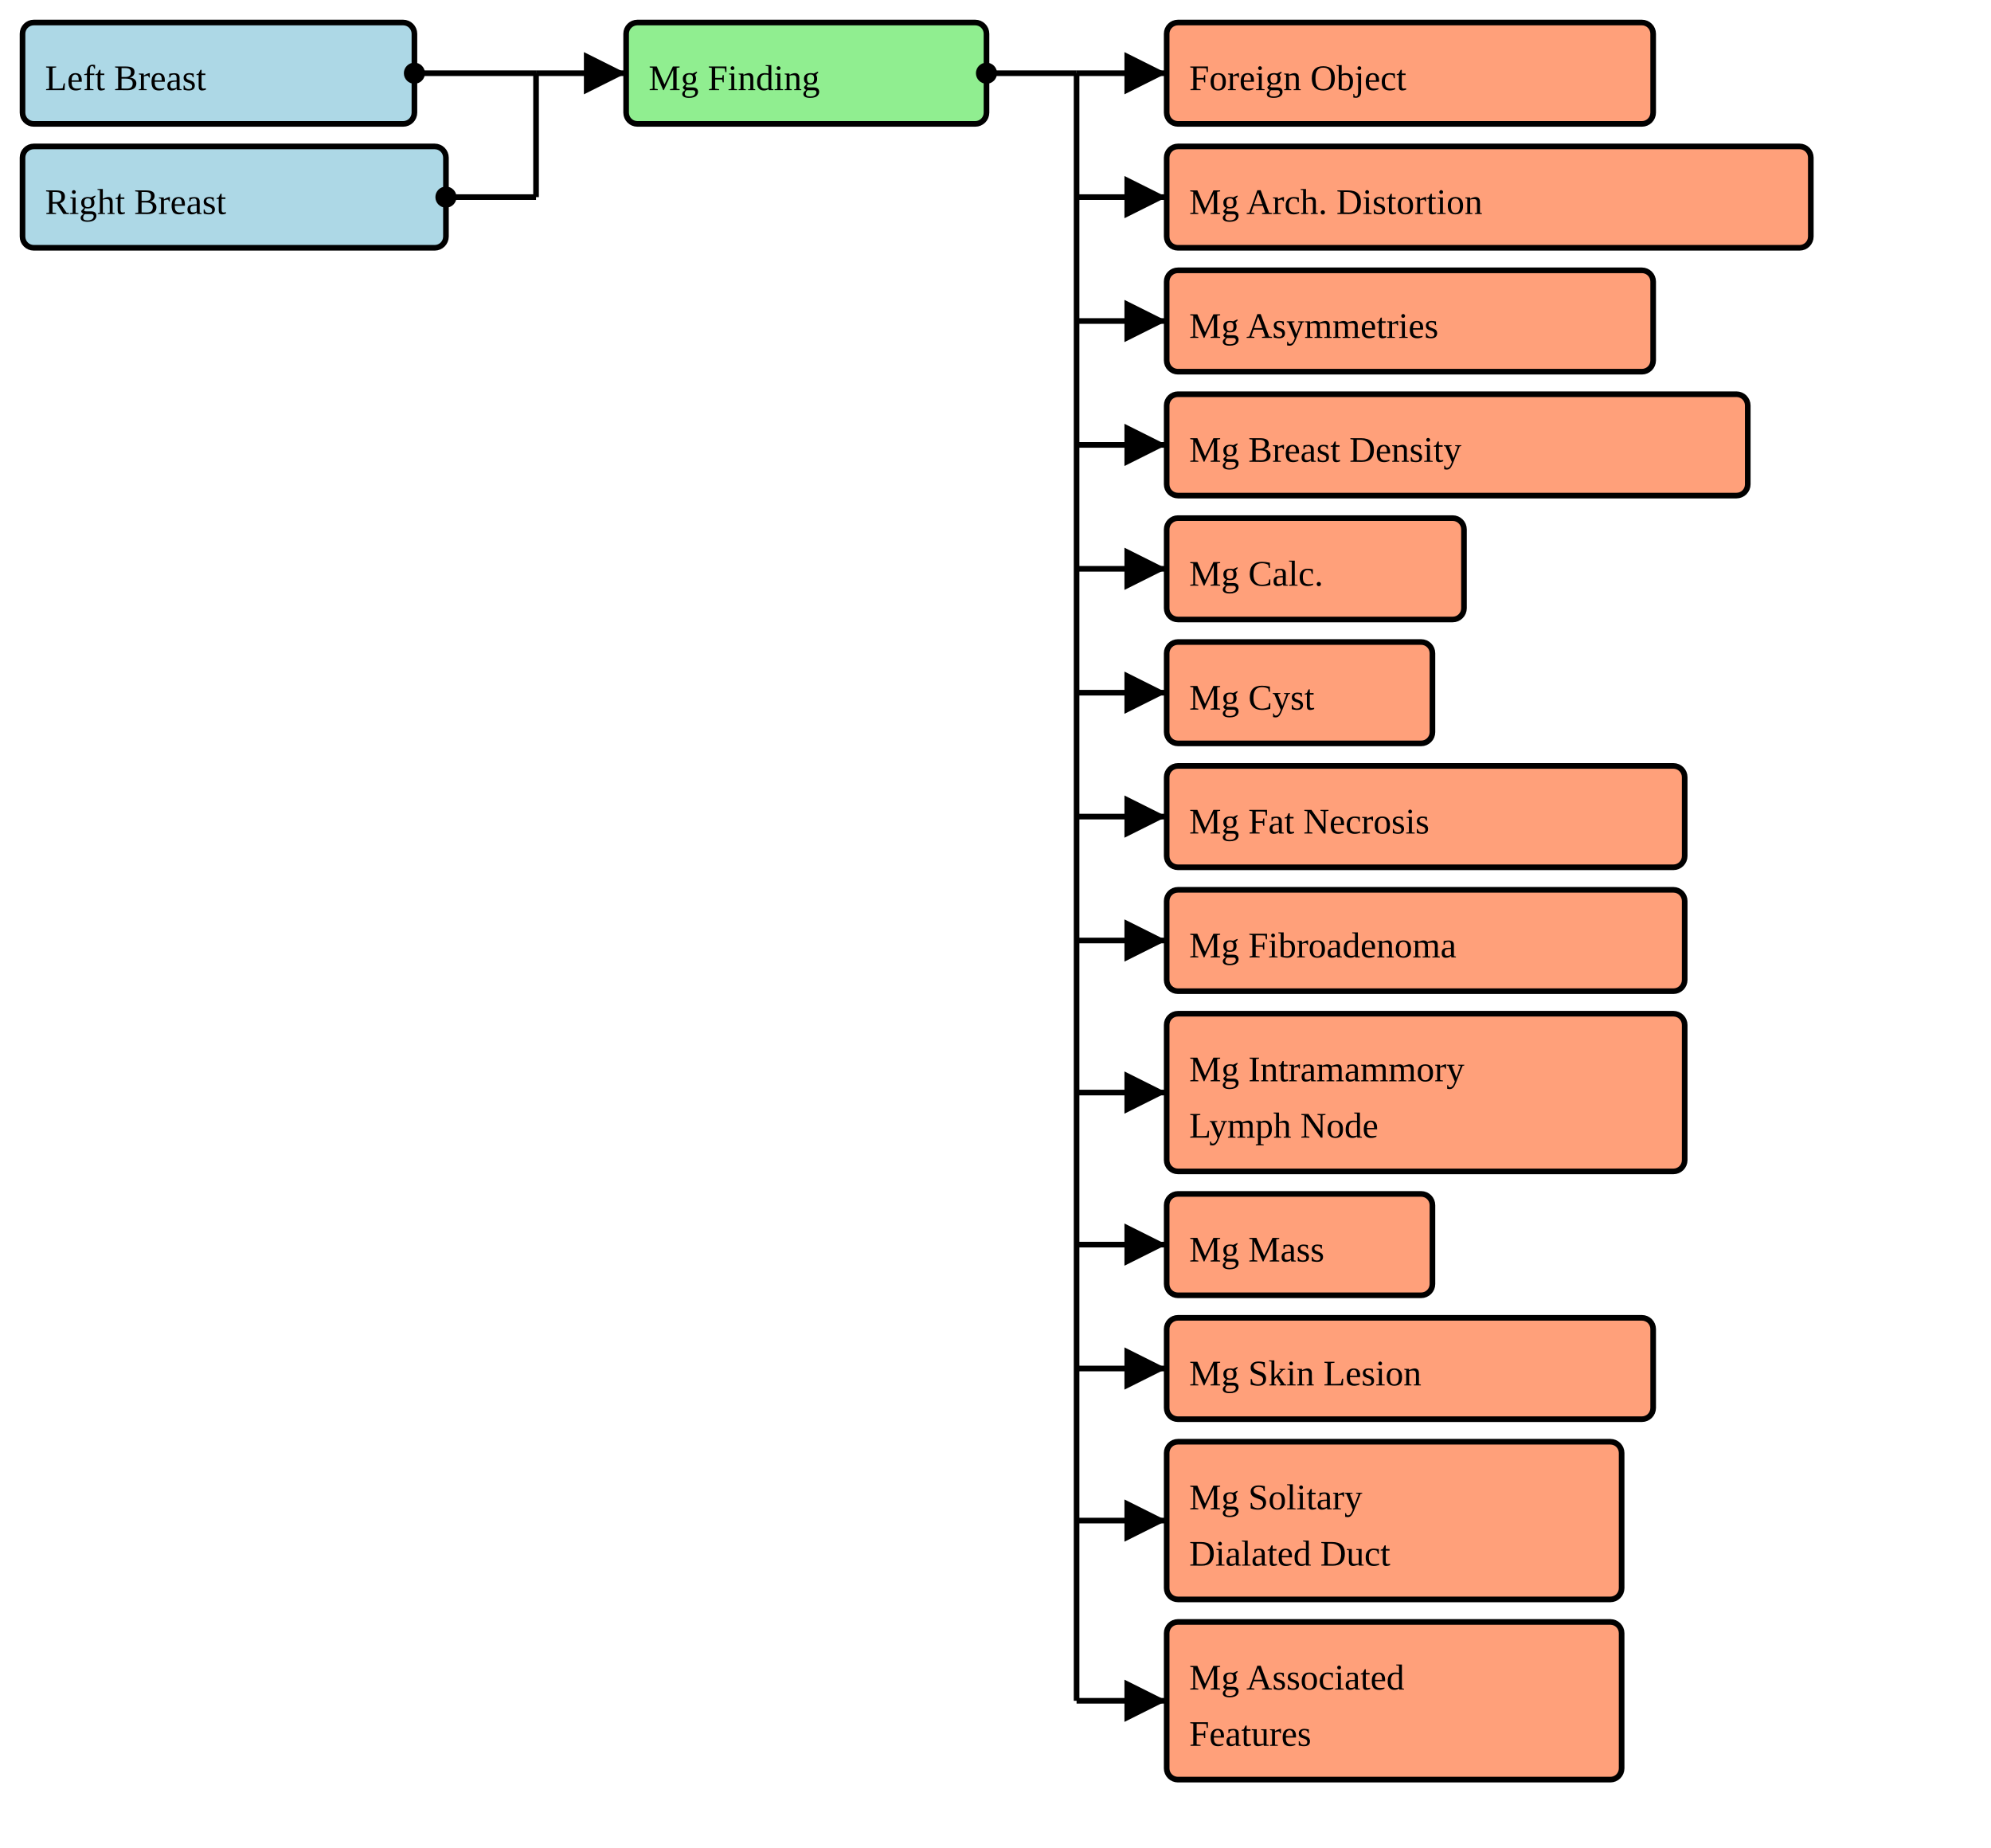
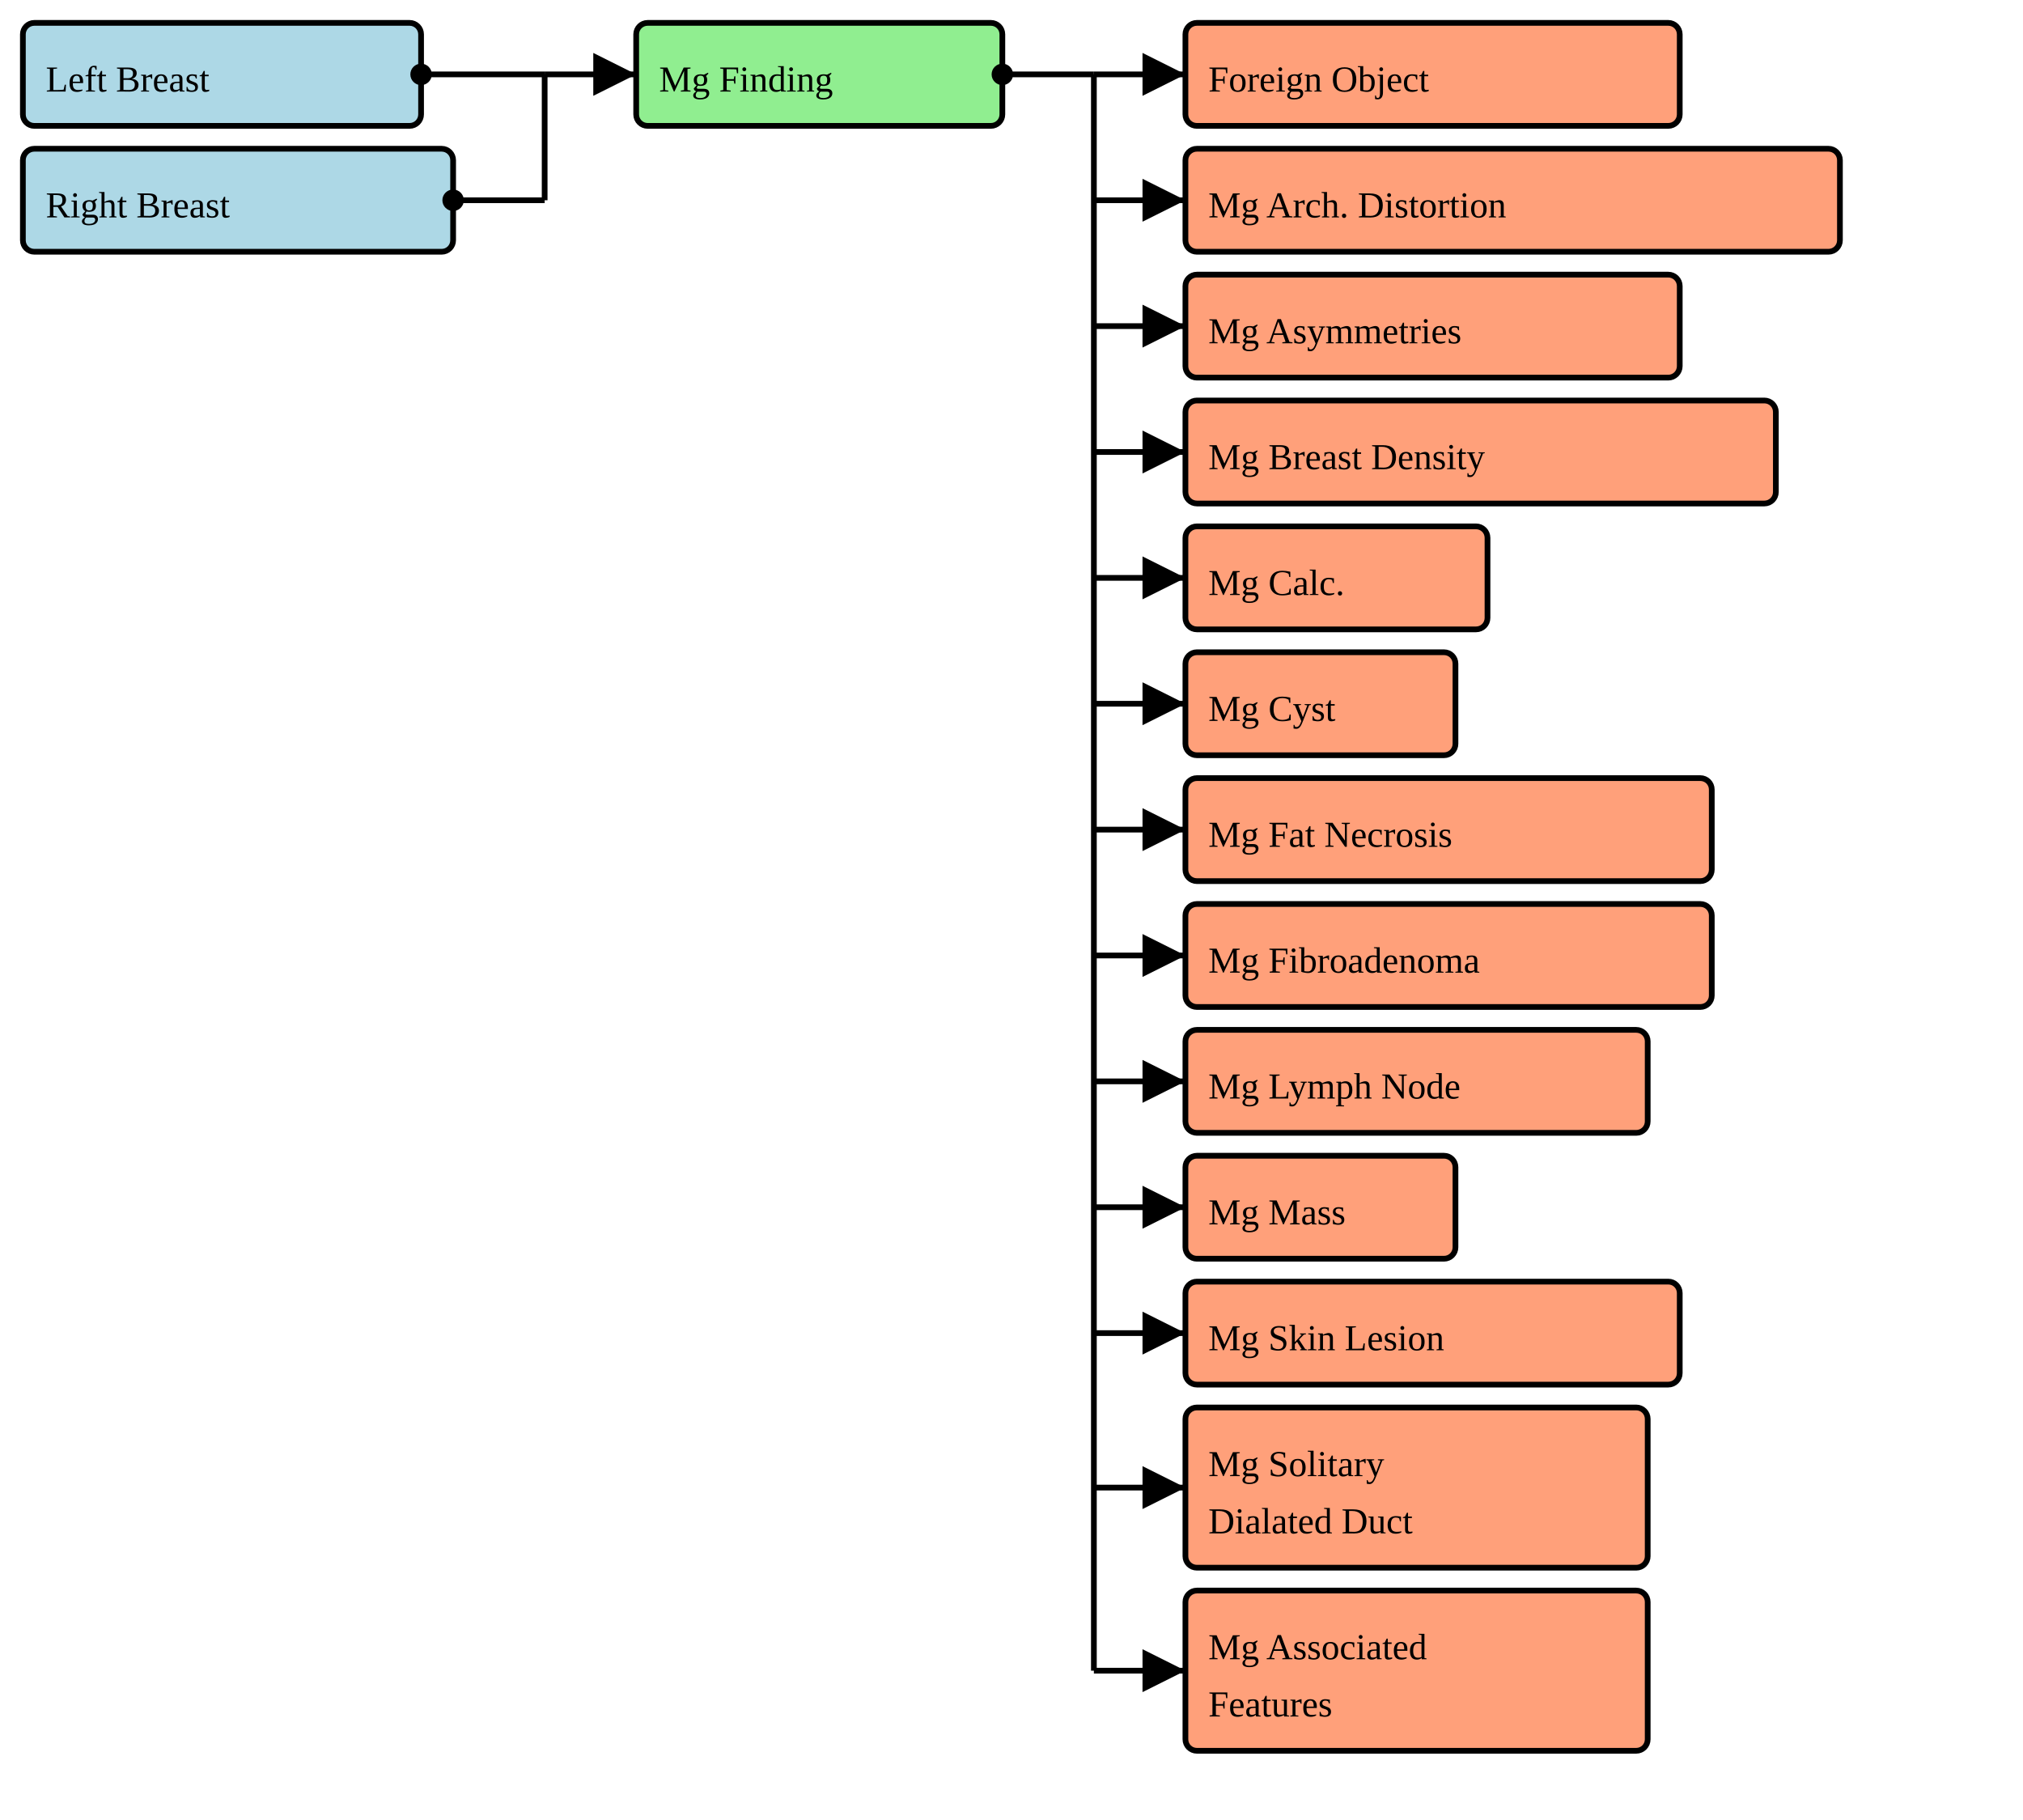
- <svg xmlns="http://www.w3.org/2000/svg" version="1.1" width="663" height="615">
+ <svg xmlns="http://www.w3.org/2000/svg" version="1.1" width="663" height="596.25">
  <defs>
    <marker id="arrowStart" markerWidth="3.75" markerHeight="3.75" markerUnits="px" refX="1.875" refY="1.875">
      <circle fill="Black" stroke-width="0" cx="1.875" cy="1.875" r="1.875" />
    </marker>
    <marker id="arrowEnd" markerWidth="7.5" markerHeight="7.5" markerUnits="px" refX="7.5" refY="3.75">
      <polygon fill="Black" stroke-width="0" points="0 0 7.5 3.75 0 7.5" />
    </marker>
  </defs>
  <g>
    <g>
      <rect fill="LightBlue" stroke="Black" stroke-width="1.875" x="7.5" y="7.5" width="130.5" height="33.75" rx="3.75" ry="3.75" />
      <a href="./StructureDefinition-BreastRadSectionFindingsLeftBreast.html" target="_blank">
        <text x="15" y="30">Left Breast</text>
      </a>
    </g>
    <g>
      <rect fill="LightBlue" stroke="Black" stroke-width="1.875" x="7.5" y="48.75" width="141" height="33.75" rx="3.75" ry="3.75" />
      <a href="./StructureDefinition-BreastRadSectionFindingsRightBreast.html" target="_blank">
        <text x="15" y="71.25">Right Breast</text>
      </a>
    </g>
    <line stroke="Black" stroke-width="1.875" marker-end="url(#arrowEnd)" x1="178.5" y1="24.375" x2="208.5" y2="24.375" />
    <line stroke="Black" stroke-width="1.875" marker-start="url(#arrowStart)" x1="138" y1="24.375" x2="178.5" y2="24.375" />
    <line stroke="Black" stroke-width="1.875" marker-start="url(#arrowStart)" x1="148.5" y1="65.625" x2="178.5" y2="65.625" />
    <line stroke="Black" stroke-width="1.875" x1="178.5" y1="24.375" x2="178.5" y2="65.625" />
  </g>
  <g>
    <g>
      <rect fill="LightGreen" stroke="Black" stroke-width="1.875" x="208.5" y="7.5" width="120" height="33.75" rx="3.75" ry="3.75" />
      <text x="216" y="30">Mg Finding</text>
    </g>
    <line stroke="Black" stroke-width="1.875" marker-end="url(#arrowEnd)" x1="358.5" y1="24.375" x2="388.5" y2="24.375" />
    <line stroke="Black" stroke-width="1.875" marker-end="url(#arrowEnd)" x1="358.5" y1="65.625" x2="388.5" y2="65.625" />
    <line stroke="Black" stroke-width="1.875" marker-end="url(#arrowEnd)" x1="358.5" y1="106.875" x2="388.5" y2="106.875" />
    <line stroke="Black" stroke-width="1.875" marker-end="url(#arrowEnd)" x1="358.5" y1="148.125" x2="388.5" y2="148.125" />
    <line stroke="Black" stroke-width="1.875" marker-end="url(#arrowEnd)" x1="358.5" y1="189.375" x2="388.5" y2="189.375" />
    <line stroke="Black" stroke-width="1.875" marker-end="url(#arrowEnd)" x1="358.5" y1="230.625" x2="388.5" y2="230.625" />
    <line stroke="Black" stroke-width="1.875" marker-end="url(#arrowEnd)" x1="358.5" y1="271.875" x2="388.5" y2="271.875" />
    <line stroke="Black" stroke-width="1.875" marker-end="url(#arrowEnd)" x1="358.5" y1="313.125" x2="388.5" y2="313.125" />
-     <line stroke="Black" stroke-width="1.875" marker-end="url(#arrowEnd)" x1="358.5" y1="363.75" x2="388.5" y2="363.75" />
-     <line stroke="Black" stroke-width="1.875" marker-end="url(#arrowEnd)" x1="358.5" y1="414.375" x2="388.5" y2="414.375" />
-     <line stroke="Black" stroke-width="1.875" marker-end="url(#arrowEnd)" x1="358.5" y1="455.625" x2="388.5" y2="455.625" />
-     <line stroke="Black" stroke-width="1.875" marker-end="url(#arrowEnd)" x1="358.5" y1="506.25" x2="388.5" y2="506.25" />
-     <line stroke="Black" stroke-width="1.875" marker-end="url(#arrowEnd)" x1="358.5" y1="566.25" x2="388.5" y2="566.25" />
+     <line stroke="Black" stroke-width="1.875" marker-end="url(#arrowEnd)" x1="358.5" y1="354.375" x2="388.5" y2="354.375" />
+     <line stroke="Black" stroke-width="1.875" marker-end="url(#arrowEnd)" x1="358.5" y1="395.625" x2="388.5" y2="395.625" />
+     <line stroke="Black" stroke-width="1.875" marker-end="url(#arrowEnd)" x1="358.5" y1="436.875" x2="388.5" y2="436.875" />
+     <line stroke="Black" stroke-width="1.875" marker-end="url(#arrowEnd)" x1="358.5" y1="487.5" x2="388.5" y2="487.5" />
+     <line stroke="Black" stroke-width="1.875" marker-end="url(#arrowEnd)" x1="358.5" y1="547.5" x2="388.5" y2="547.5" />
    <line stroke="Black" stroke-width="1.875" marker-start="url(#arrowStart)" x1="328.5" y1="24.375" x2="358.5" y2="24.375" />
-     <line stroke="Black" stroke-width="1.875" x1="358.5" y1="24.375" x2="358.5" y2="566.25" />
+     <line stroke="Black" stroke-width="1.875" x1="358.5" y1="24.375" x2="358.5" y2="547.5" />
  </g>
  <g>
    <g>
      <rect fill="LightSalmon" stroke="Black" stroke-width="1.875" x="388.5" y="7.5" width="162" height="33.75" rx="3.75" ry="3.75" />
      <a href="./StructureDefinition-CommonForeignObject.html" target="_blank">
        <text x="396" y="30">Foreign Object</text>
      </a>
    </g>
    <g>
      <rect fill="LightSalmon" stroke="Black" stroke-width="1.875" x="388.5" y="48.75" width="214.5" height="33.75" rx="3.75" ry="3.75" />
      <a href="./StructureDefinition-BreastRadMammoArchitecturalDistortion.html" target="_blank">
        <text x="396" y="71.25">Mg Arch. Distortion</text>
      </a>
    </g>
    <g>
      <rect fill="LightSalmon" stroke="Black" stroke-width="1.875" x="388.5" y="90" width="162" height="33.75" rx="3.75" ry="3.75" />
      <a href="./StructureDefinition-BreastRadMammoAsymmetries.html" target="_blank">
        <text x="396" y="112.5">Mg Asymmetries</text>
      </a>
    </g>
    <g>
      <rect fill="LightSalmon" stroke="Black" stroke-width="1.875" x="388.5" y="131.25" width="193.5" height="33.75" rx="3.75" ry="3.75" />
      <a href="./StructureDefinition-BreastRadMammoBreastDensity.html" target="_blank">
        <text x="396" y="153.75">Mg Breast Density</text>
      </a>
    </g>
    <g>
      <rect fill="LightSalmon" stroke="Black" stroke-width="1.875" x="388.5" y="172.5" width="99" height="33.75" rx="3.75" ry="3.75" />
      <a href="./StructureDefinition-BreastRadMammoCalcification.html" target="_blank">
        <text x="396" y="195">Mg Calc.</text>
      </a>
    </g>
    <g>
      <rect fill="LightSalmon" stroke="Black" stroke-width="1.875" x="388.5" y="213.75" width="88.5" height="33.75" rx="3.75" ry="3.75" />
      <a href="./StructureDefinition-BreastRadMammoCyst.html" target="_blank">
        <text x="396" y="236.25">Mg Cyst</text>
      </a>
    </g>
    <g>
      <rect fill="LightSalmon" stroke="Black" stroke-width="1.875" x="388.5" y="255" width="172.5" height="33.75" rx="3.75" ry="3.75" />
      <a href="./StructureDefinition-BreastRadMammoFatNecrosis.html" target="_blank">
        <text x="396" y="277.5">Mg Fat Necrosis</text>
      </a>
    </g>
    <g>
      <rect fill="LightSalmon" stroke="Black" stroke-width="1.875" x="388.5" y="296.25" width="172.5" height="33.75" rx="3.75" ry="3.75" />
      <a href="./StructureDefinition-BreastRadMammoFibroadenoma.html" target="_blank">
        <text x="396" y="318.75">Mg Fibroadenoma</text>
      </a>
    </g>
    <g>
-       <rect fill="LightSalmon" stroke="Black" stroke-width="1.875" x="388.5" y="337.5" width="172.5" height="52.5" rx="3.75" ry="3.75" />
-       <a href="./StructureDefinition-BreastRadMammoIntramammaryLymphNode.html" target="_blank">
-         <text x="396" y="360">Mg Intramammory</text>
-       </a>
-       <a href="./StructureDefinition-BreastRadMammoIntramammaryLymphNode.html" target="_blank">
-         <text x="396" y="378.75">Lymph Node</text>
+       <rect fill="LightSalmon" stroke="Black" stroke-width="1.875" x="388.5" y="337.5" width="151.5" height="33.75" rx="3.75" ry="3.75" />
+       <a href="./StructureDefinition-BreastRadMammoLymphNode.html" target="_blank">
+         <text x="396" y="360">Mg Lymph Node</text>
      </a>
    </g>
    <g>
-       <rect fill="LightSalmon" stroke="Black" stroke-width="1.875" x="388.5" y="397.5" width="88.5" height="33.75" rx="3.75" ry="3.75" />
+       <rect fill="LightSalmon" stroke="Black" stroke-width="1.875" x="388.5" y="378.75" width="88.5" height="33.75" rx="3.75" ry="3.75" />
      <a href="./StructureDefinition-BreastRadMammoMass.html" target="_blank">
-         <text x="396" y="420">Mg Mass</text>
+         <text x="396" y="401.25">Mg Mass</text>
      </a>
    </g>
    <g>
-       <rect fill="LightSalmon" stroke="Black" stroke-width="1.875" x="388.5" y="438.75" width="162" height="33.75" rx="3.75" ry="3.75" />
+       <rect fill="LightSalmon" stroke="Black" stroke-width="1.875" x="388.5" y="420" width="162" height="33.75" rx="3.75" ry="3.75" />
      <a href="./StructureDefinition-BreastRadMammoSkinLesion.html" target="_blank">
-         <text x="396" y="461.25">Mg Skin Lesion</text>
+         <text x="396" y="442.5">Mg Skin Lesion</text>
      </a>
    </g>
    <g>
-       <rect fill="LightSalmon" stroke="Black" stroke-width="1.875" x="388.5" y="480" width="151.5" height="52.5" rx="3.75" ry="3.75" />
+       <rect fill="LightSalmon" stroke="Black" stroke-width="1.875" x="388.5" y="461.25" width="151.5" height="52.5" rx="3.75" ry="3.75" />
      <a href="./StructureDefinition-BreastRadMammoSolitaryDilatedDuct.html" target="_blank">
-         <text x="396" y="502.5">Mg Solitary</text>
+         <text x="396" y="483.75">Mg Solitary</text>
      </a>
      <a href="./StructureDefinition-BreastRadMammoSolitaryDilatedDuct.html" target="_blank">
-         <text x="396" y="521.25">Dialated Duct</text>
+         <text x="396" y="502.5">Dialated Duct</text>
      </a>
    </g>
    <g>
-       <rect fill="LightSalmon" stroke="Black" stroke-width="1.875" x="388.5" y="540" width="151.5" height="52.5" rx="3.75" ry="3.75" />
+       <rect fill="LightSalmon" stroke="Black" stroke-width="1.875" x="388.5" y="521.25" width="151.5" height="52.5" rx="3.75" ry="3.75" />
      <a href="./StructureDefinition-BreastRadMammoAssociatedFeatures.html" target="_blank">
-         <text x="396" y="562.5">Mg Associated</text>
+         <text x="396" y="543.75">Mg Associated</text>
      </a>
      <a href="./StructureDefinition-BreastRadMammoAssociatedFeatures.html" target="_blank">
-         <text x="396" y="581.25">Features</text>
+         <text x="396" y="562.5">Features</text>
      </a>
    </g>
  </g>
</svg>
